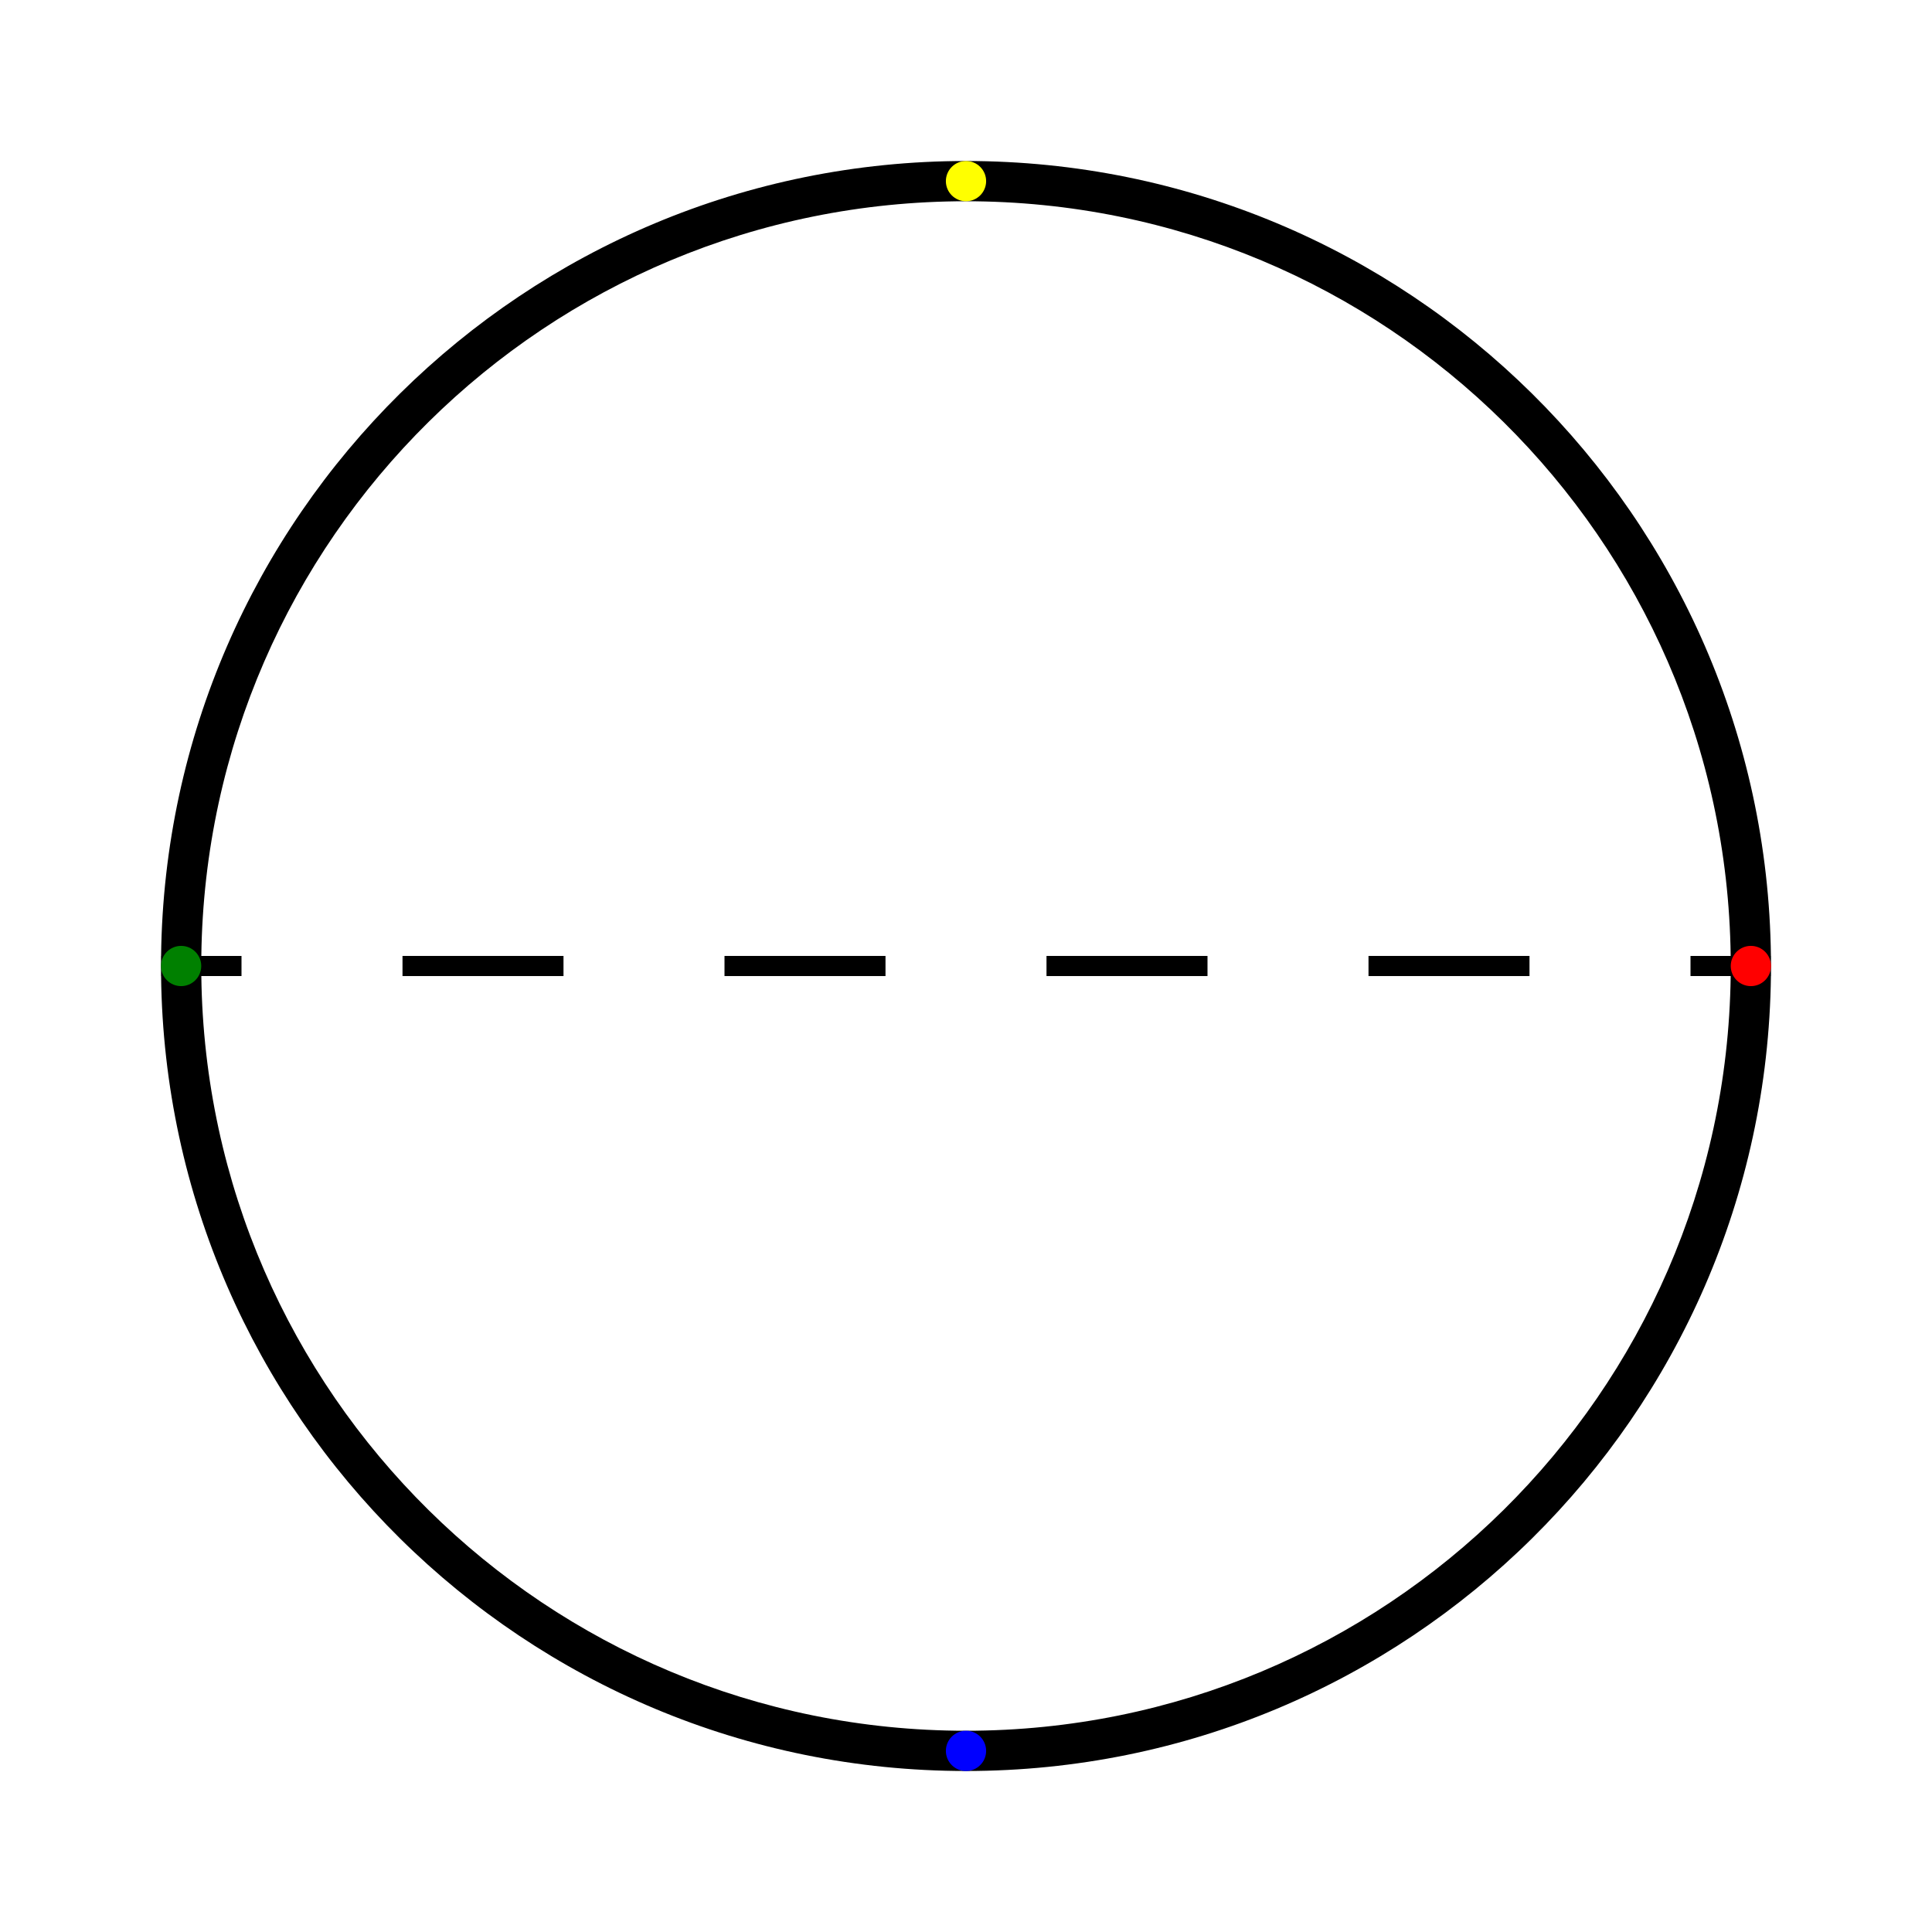
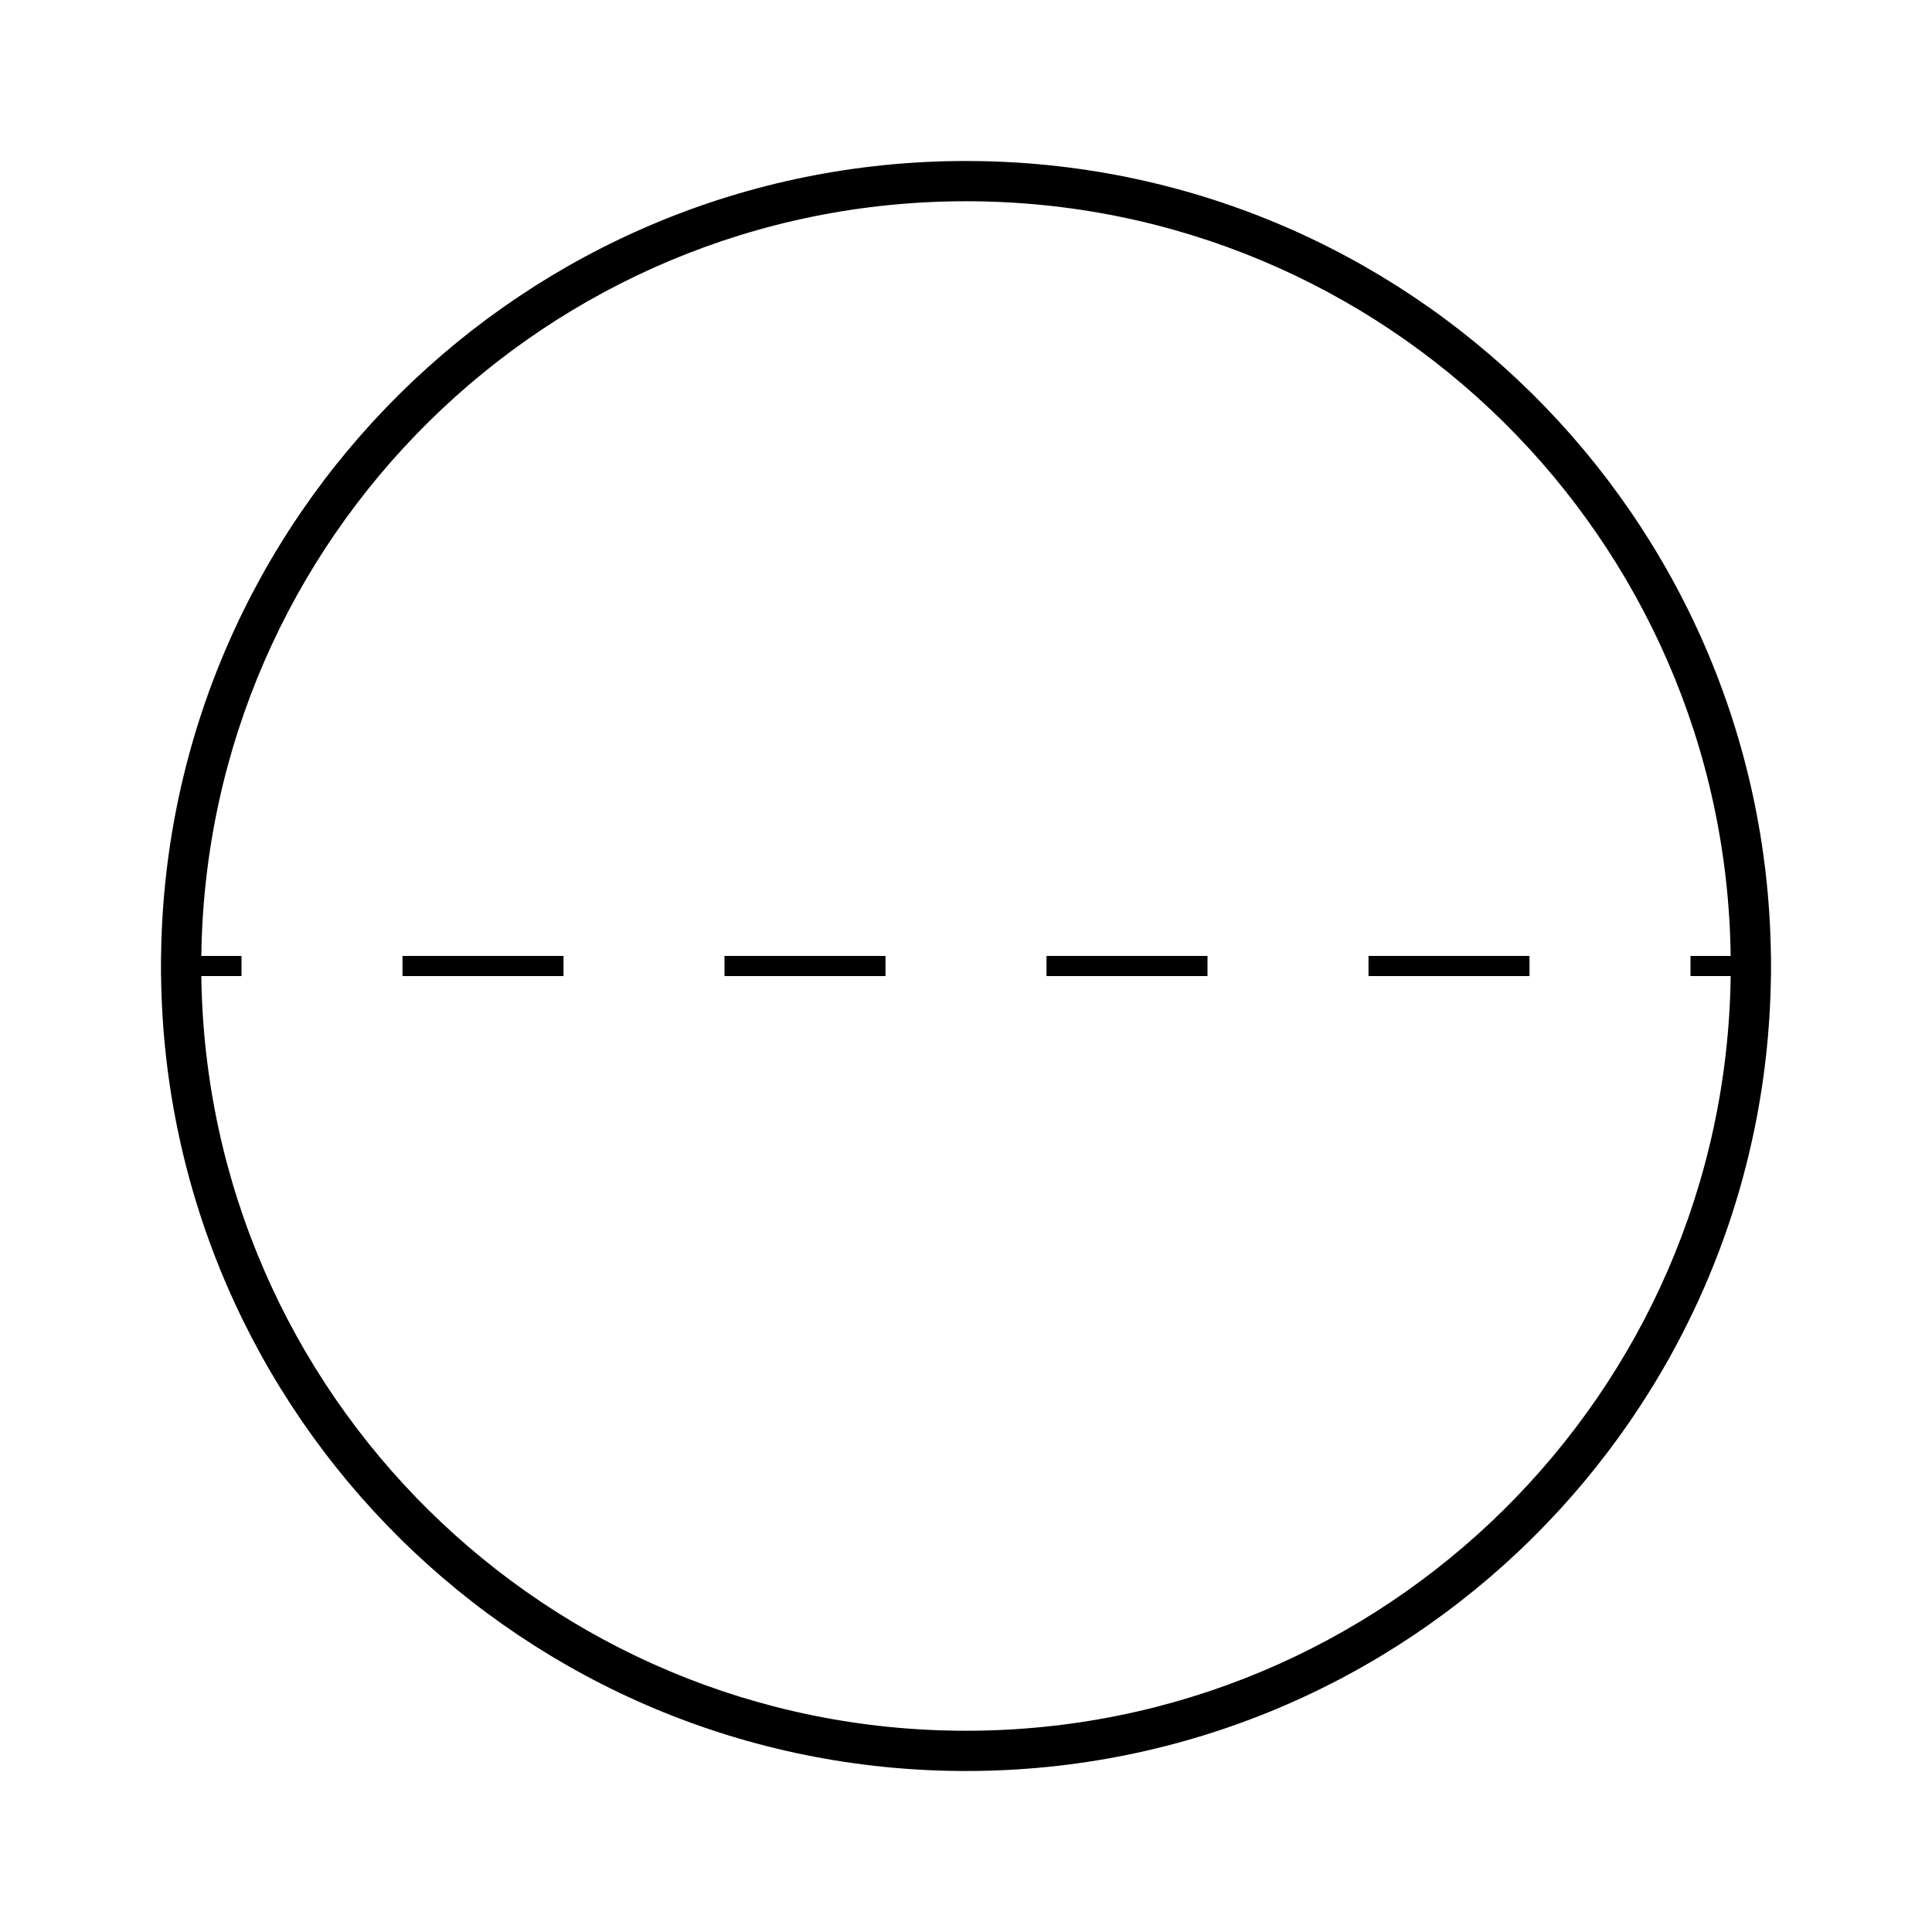
<svg xmlns="http://www.w3.org/2000/svg" width="48" height="48" viewBox="0 0 48 48" fill="black">
-   <g id="ND0025">
-     <g id="Symbol">
-       <path d="M10 24.25H14V23.75H10V24.25Z" />
-       <path d="M18 24.25H22V23.75H18V24.25Z" />
-       <path d="M26 24.25H30V23.75H26V24.25Z" />
-       <path d="M34 24.25H38V23.75H34V24.25Z" />
-       <path d="M43.998 24.25C43.865 35.181 34.962 44 24 44C13.038                          44 4.135 35.181 4.002 24.25H4V23.75H4.002C4.135 12.819                          13.038 4 24 4C34.962 4 43.865 12.819 43.998                          23.75H44V24.25H43.998ZM42.998 24.25H42V23.75H42.998C42.865                          13.372 34.41 5 24 5C13.59 5 5.135 13.372 5.002                          23.75H6V24.25H5.002C5.135 34.628 13.59 43 24 43C34.41                          43 42.865 34.628 42.998 24.25Z" />
-     </g>
-     <g id="Annotations">
-       <circle id="annotation-connector-1-90" cx="43.5" cy="24" r="0.5" fill="red" />
-       <circle id="annotation-connector-2-180" cx="24" cy="43.5" r="0.5" fill="blue" />
-       <circle id="annotation-connector-3-270" cx="4.5" cy="24" r="0.5" fill="green" />
-       <circle id="annotation-connector-4-0" cx="24" cy="4.5" r="0.5" fill="yellow" />
-     </g>
+   <g>
+     <path d="M10 24.25H14V23.75H10V24.25Z" />
+     <path d="M18 24.25H22V23.75H18V24.25Z" />
+     <path d="M26 24.25H30V23.75H26V24.25Z" />
+     <path d="M34 24.25H38V23.75H34V24.25Z" />
+     <path d="M43.998 24.25C43.865 35.181 34.962 44 24 44C13.038                      44 4.135 35.181 4.002 24.25H4V23.75H4.002C4.135 12.819                      13.038 4 24 4C34.962 4 43.865 12.819 43.998                      23.75H44V24.25H43.998ZM42.998 24.25H42V23.75H42.998C42.865                      13.372 34.41 5 24 5C13.59 5 5.135 13.372 5.002                      23.75H6V24.25H5.002C5.135 34.628 13.59 43 24 43C34.41                      43 42.865 34.628 42.998 24.25Z" />
  </g>
</svg>
